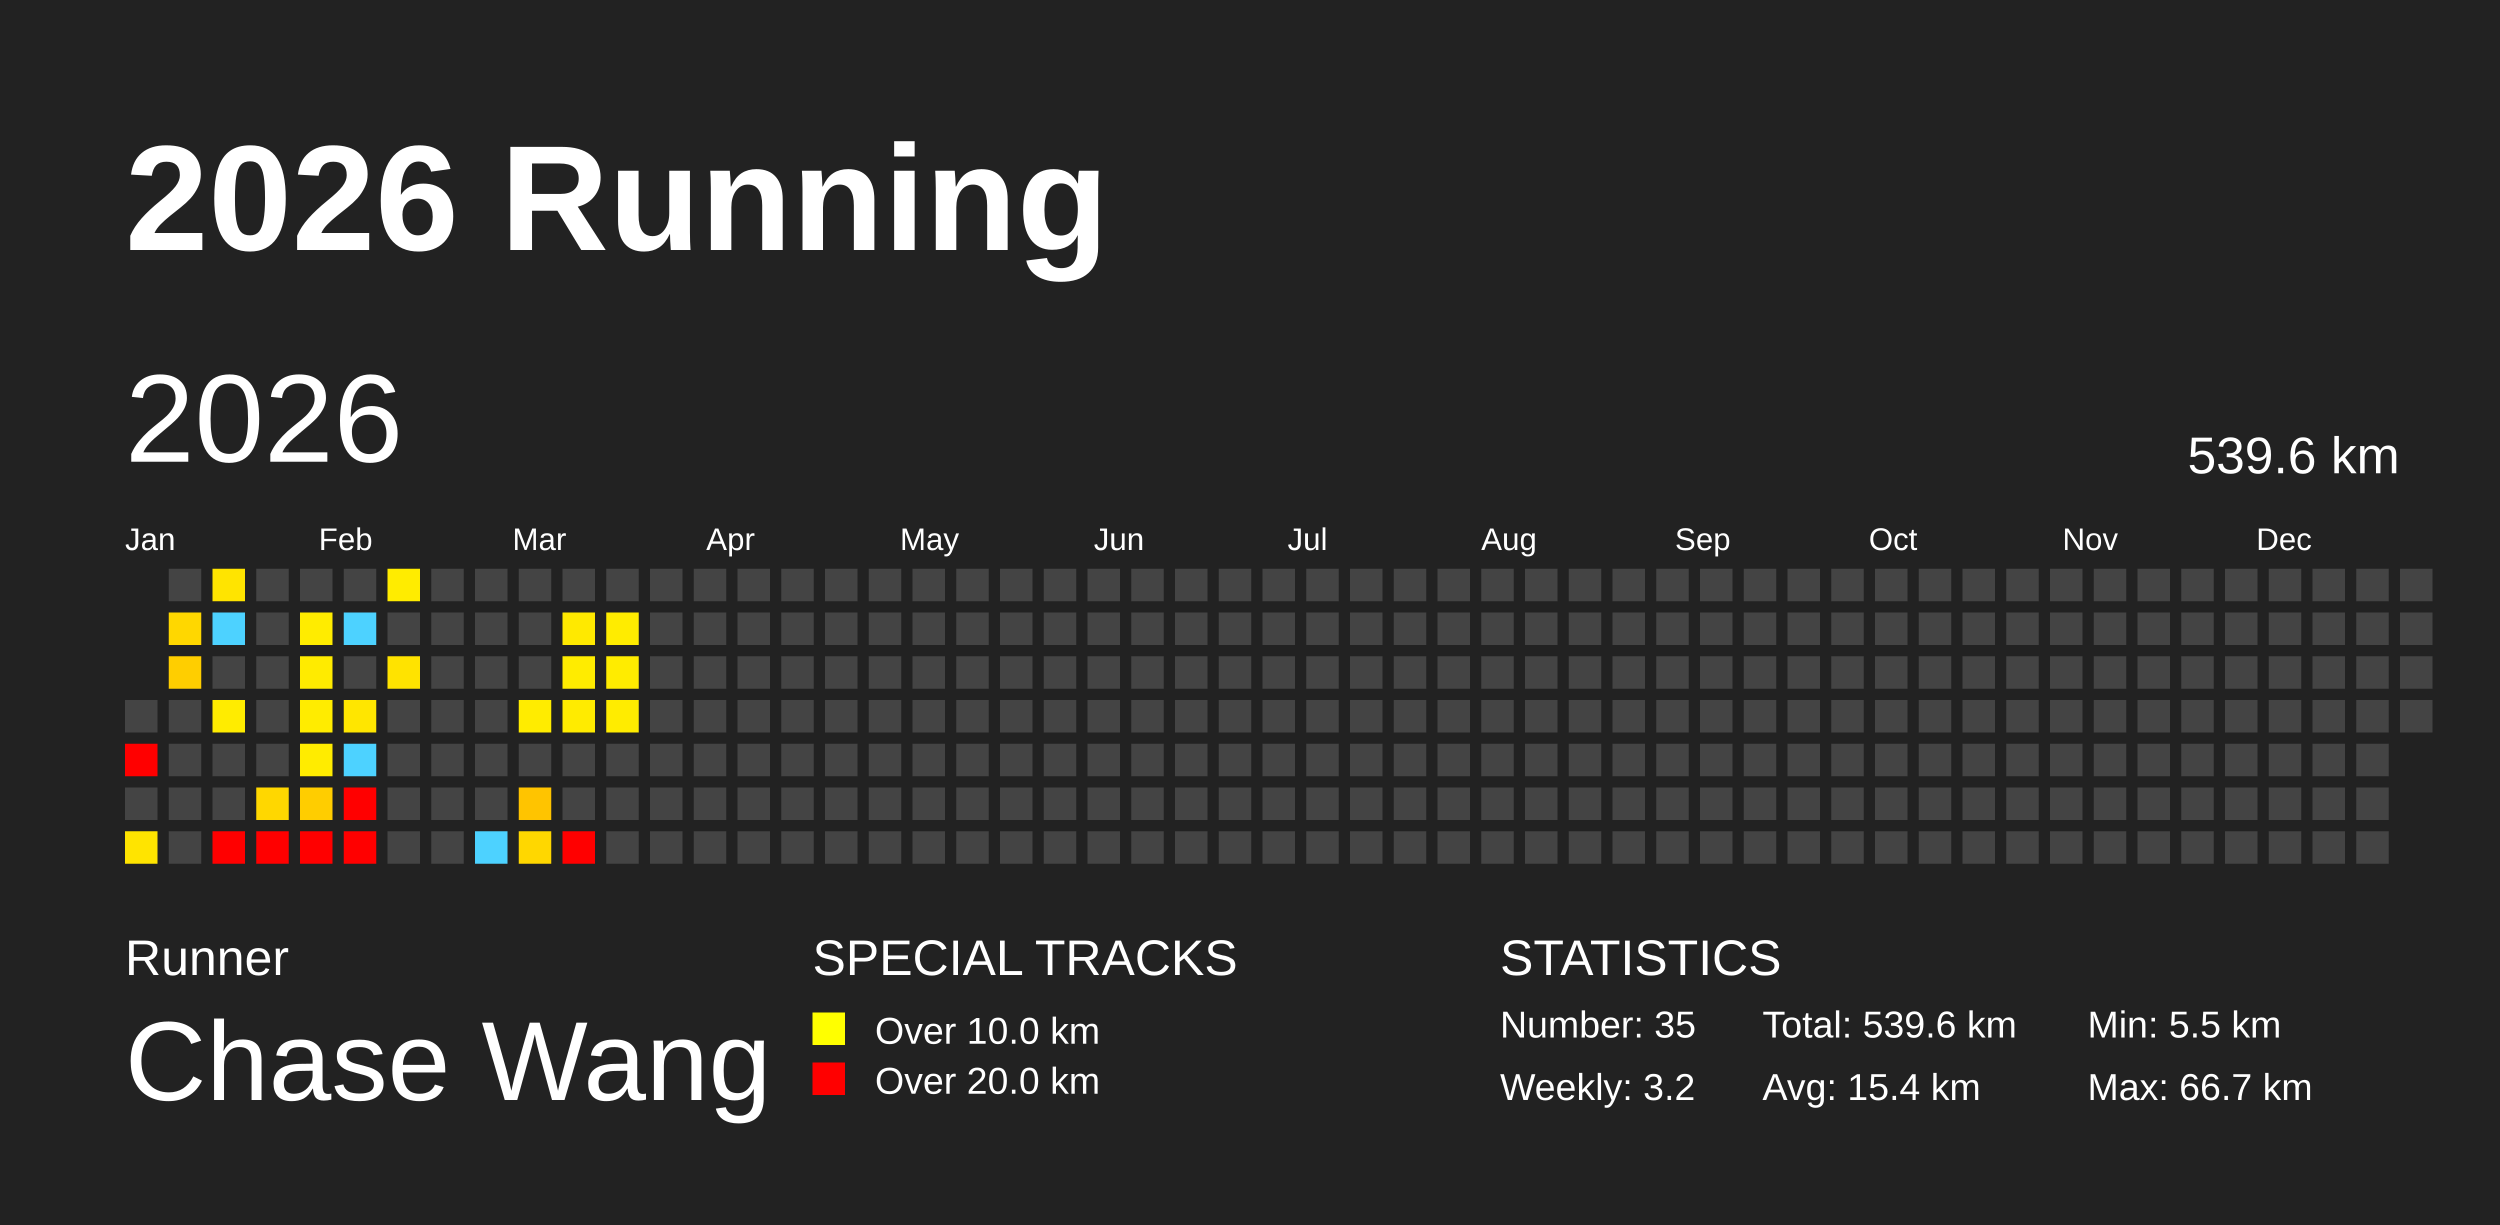
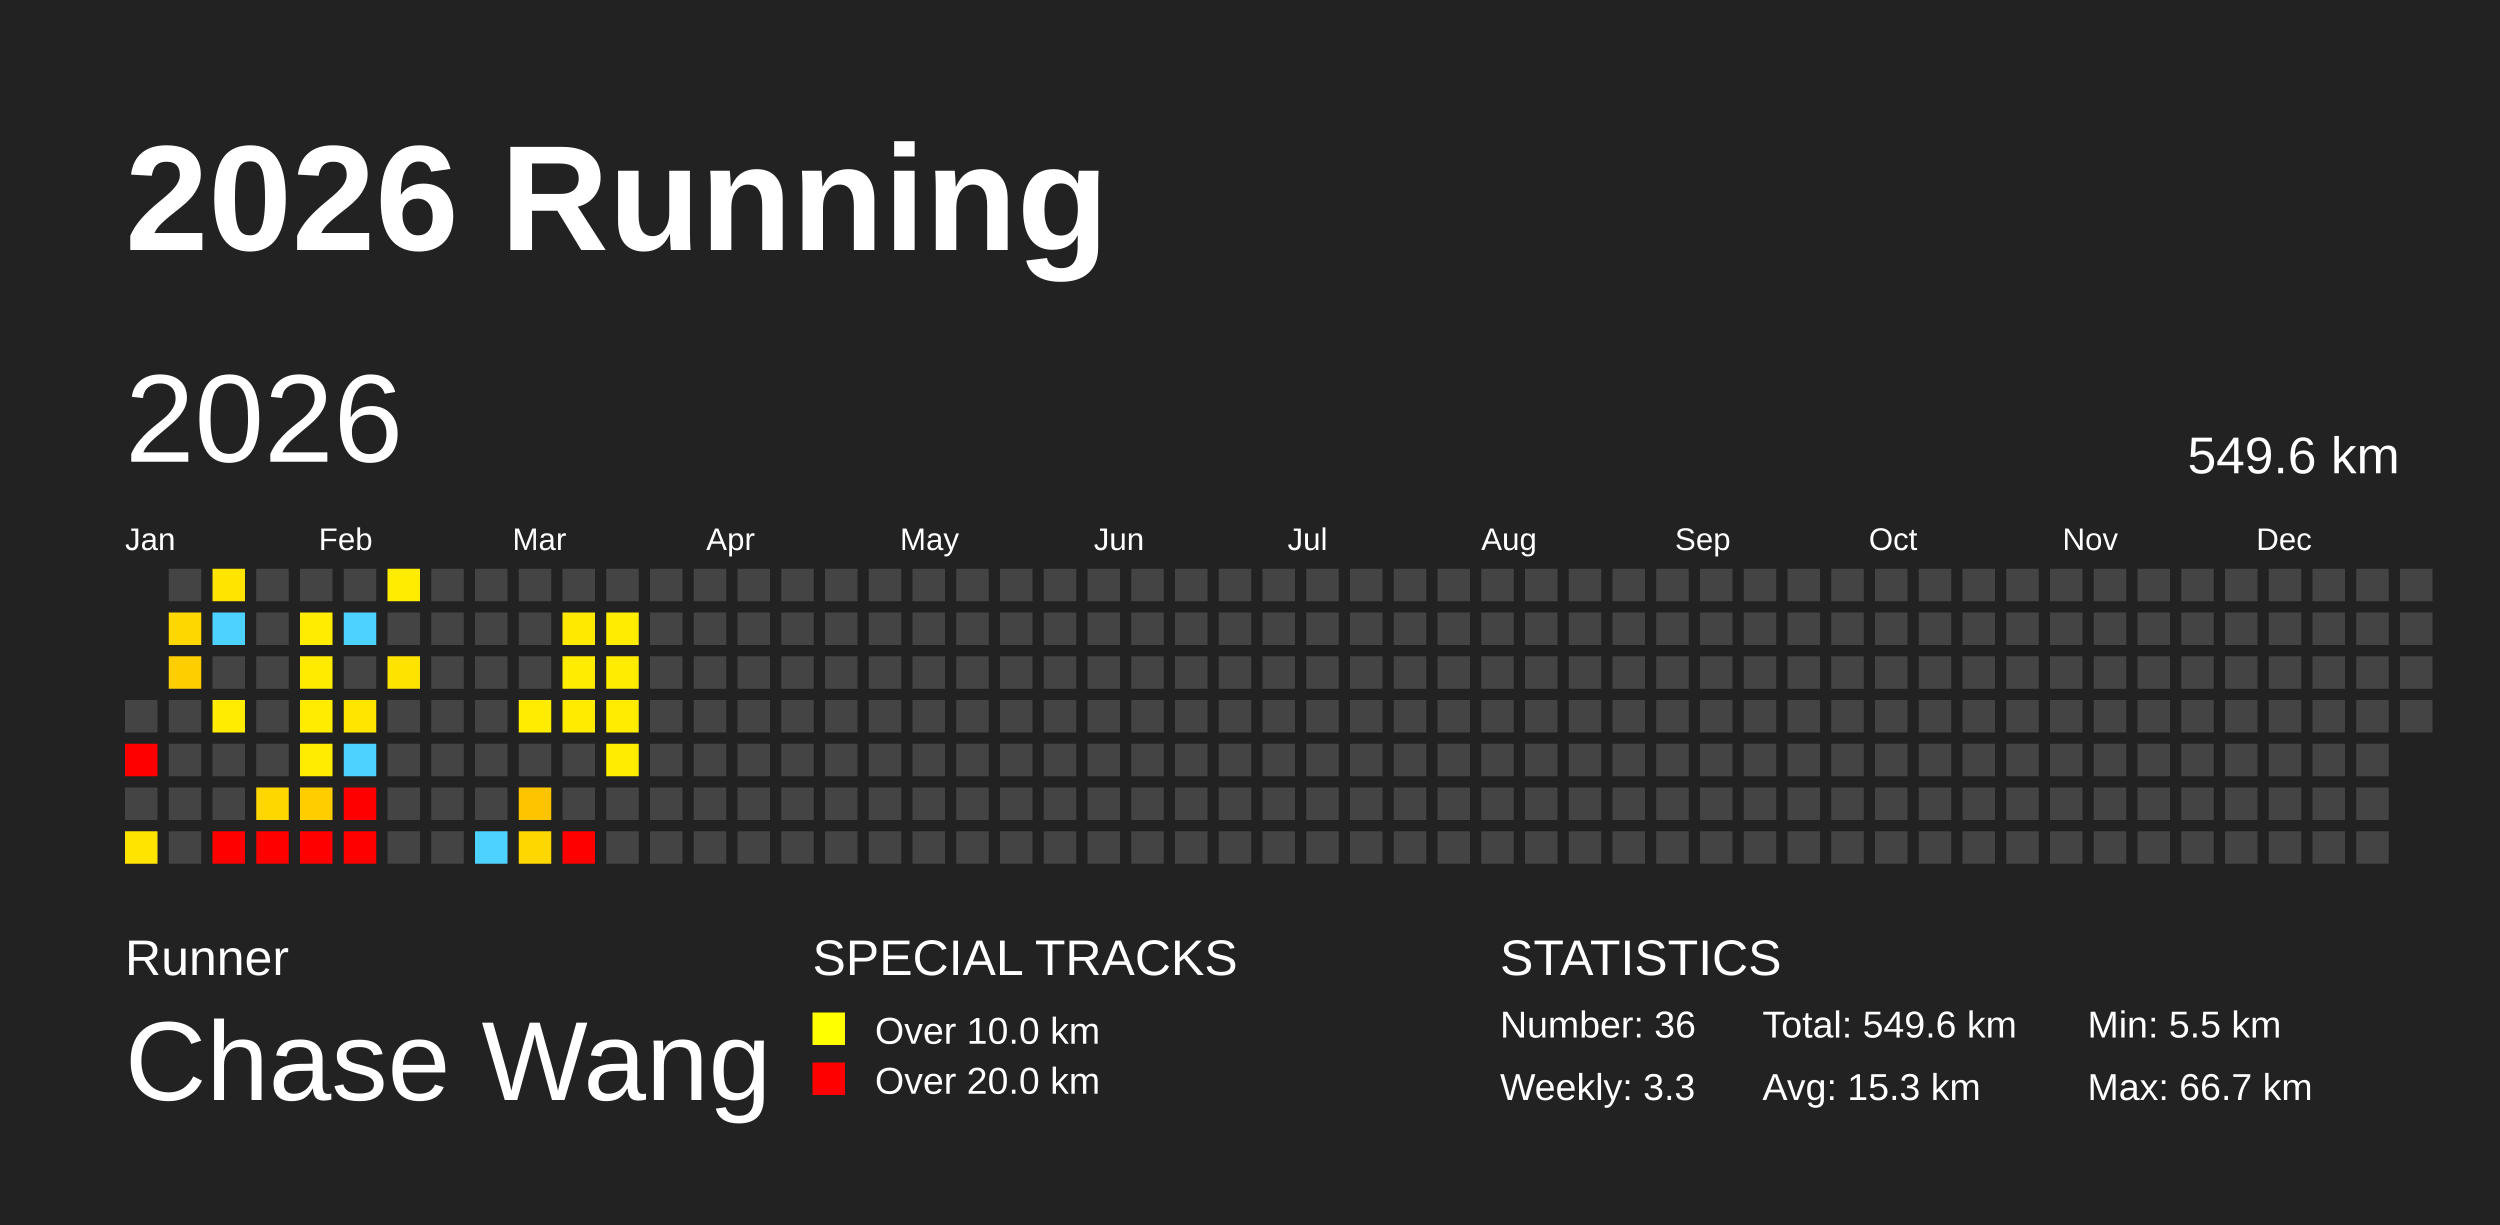
<svg xmlns="http://www.w3.org/2000/svg" baseProfile="full" height="98mm" version="1.1" viewBox="0,0,200,98" width="200mm">
  <defs />
  <rect fill="#222222" height="98" width="200" x="0" y="0" />
  <text fill="#FFFFFF" style="font-size:12px; font-family:Arial; font-weight:bold;" x="10" y="20">2026 Running</text>
  <text fill="#FFFFFF" style="font-size:4px; font-family:Arial" x="10" y="78">Runner</text>
  <text fill="#FFFFFF" style="font-size:9px; font-family:Arial" x="10" y="88">Chase Wang</text>
  <text fill="#FFFFFF" style="font-size:4px; font-family:Arial" x="65" y="78">SPECIAL TRACKS</text>
  <rect fill="yellow" height="2.6" width="2.6" x="65" y="81" />
  <text fill="#FFFFFF" style="font-size:3px; font-family:Arial" x="70" y="83.5">Over 10.0 km</text>
  <rect fill="red" height="2.6" width="2.6" x="65" y="85" />
  <text fill="#FFFFFF" style="font-size:3px; font-family:Arial" x="70" y="87.5">Over 20.0 km</text>
  <text fill="#FFFFFF" style="font-size:4px; font-family:Arial" x="120" y="78">STATISTICS</text>
-   <text fill="#FFFFFF" style="font-size:3px; font-family:Arial" x="120" y="83">Number: 35</text>
-   <text fill="#FFFFFF" style="font-size:3px; font-family:Arial" x="120" y="88">Weekly: 3.2</text>
-   <text fill="#FFFFFF" style="font-size:3px; font-family:Arial" x="141" y="83">Total: 539.6 km</text>
-   <text fill="#FFFFFF" style="font-size:3px; font-family:Arial" x="141" y="88">Avg: 15.4 km</text>
+   <text fill="#FFFFFF" style="font-size:3px; font-family:Arial" x="120" y="83">Number: 36</text>
+   <text fill="#FFFFFF" style="font-size:3px; font-family:Arial" x="120" y="88">Weekly: 3.3</text>
+   <text fill="#FFFFFF" style="font-size:3px; font-family:Arial" x="141" y="83">Total: 549.6 km</text>
+   <text fill="#FFFFFF" style="font-size:3px; font-family:Arial" x="141" y="88">Avg: 15.3 km</text>
  <text fill="#FFFFFF" style="font-size:3px; font-family:Arial" x="167" y="83">Min: 5.5 km</text>
  <text fill="#FFFFFF" style="font-size:3px; font-family:Arial" x="167" y="88">Max: 66.7 km</text>
  <text dominant-baseline="hanging" fill="#FFFFFF" style="font-size:10.0px; font-family:Arial;" x="10" y="30">2026</text>
-   <text dominant-baseline="hanging" fill="#FFFFFF" style="font-size:4.125px; font-family:Arial;" x="175" y="35">539.6 km</text>
+   <text dominant-baseline="hanging" fill="#FFFFFF" style="font-size:4.125px; font-family:Arial;" x="175" y="35">549.6 km</text>
  <text fill="#FFFFFF" style="font-size:2.5px; font-family:Arial" x="10.0" y="44">Jan</text>
  <text fill="#FFFFFF" style="font-size:2.5px; font-family:Arial" x="25.5" y="44">Feb</text>
  <text fill="#FFFFFF" style="font-size:2.5px; font-family:Arial" x="41.0" y="44">Mar</text>
  <text fill="#FFFFFF" style="font-size:2.5px; font-family:Arial" x="56.5" y="44">Apr</text>
  <text fill="#FFFFFF" style="font-size:2.5px; font-family:Arial" x="72.0" y="44">May</text>
  <text fill="#FFFFFF" style="font-size:2.5px; font-family:Arial" x="87.5" y="44">Jun</text>
  <text fill="#FFFFFF" style="font-size:2.5px; font-family:Arial" x="103.0" y="44">Jul</text>
  <text fill="#FFFFFF" style="font-size:2.5px; font-family:Arial" x="118.5" y="44">Aug</text>
  <text fill="#FFFFFF" style="font-size:2.5px; font-family:Arial" x="134.0" y="44">Sep</text>
  <text fill="#FFFFFF" style="font-size:2.5px; font-family:Arial" x="149.5" y="44">Oct</text>
  <text fill="#FFFFFF" style="font-size:2.5px; font-family:Arial" x="165.0" y="44">Nov</text>
  <text fill="#FFFFFF" style="font-size:2.5px; font-family:Arial" x="180.5" y="44">Dec</text>
  <rect fill="#444444" height="2.6" width="2.6" x="10.0" y="56.0" />
  <rect fill="red" height="2.6" width="2.6" x="10.0" y="59.5" />
  <rect fill="#444444" height="2.6" width="2.6" x="10.0" y="63.0" />
  <rect fill="#ffe400" height="2.6" width="2.6" x="10.0" y="66.5" />
  <rect fill="#444444" height="2.6" width="2.6" x="13.5" y="45.5" />
  <rect fill="#ffd700" height="2.6" width="2.6" x="13.5" y="49.0" />
  <rect fill="#ffce00" height="2.6" width="2.6" x="13.5" y="52.5" />
  <rect fill="#444444" height="2.6" width="2.6" x="13.5" y="56.0" />
  <rect fill="#444444" height="2.6" width="2.6" x="13.5" y="59.5" />
  <rect fill="#444444" height="2.6" width="2.6" x="13.5" y="63.0" />
  <rect fill="#444444" height="2.6" width="2.6" x="13.5" y="66.5" />
  <rect fill="#ffe400" height="2.6" width="2.6" x="17.0" y="45.5" />
  <rect fill="#4dd2ff" height="2.6" width="2.6" x="17.0" y="49.0" />
  <rect fill="#444444" height="2.6" width="2.6" x="17.0" y="52.5" />
  <rect fill="#ffec00" height="2.6" width="2.6" x="17.0" y="56.0" />
  <rect fill="#444444" height="2.6" width="2.6" x="17.0" y="59.5" />
  <rect fill="#444444" height="2.6" width="2.6" x="17.0" y="63.0" />
  <rect fill="red" height="2.6" width="2.6" x="17.0" y="66.5" />
  <rect fill="#444444" height="2.6" width="2.6" x="20.5" y="45.5" />
  <rect fill="#444444" height="2.6" width="2.6" x="20.5" y="49.0" />
  <rect fill="#444444" height="2.6" width="2.6" x="20.5" y="52.5" />
  <rect fill="#444444" height="2.6" width="2.6" x="20.5" y="56.0" />
  <rect fill="#444444" height="2.6" width="2.6" x="20.5" y="59.5" />
  <rect fill="#ffd700" height="2.6" width="2.6" x="20.5" y="63.0" />
  <rect fill="red" height="2.6" width="2.6" x="20.5" y="66.5" />
  <rect fill="#444444" height="2.6" width="2.6" x="24.0" y="45.5" />
  <rect fill="#ffec00" height="2.6" width="2.6" x="24.0" y="49.0" />
  <rect fill="#ffeb00" height="2.6" width="2.6" x="24.0" y="52.5" />
  <rect fill="#ffec00" height="2.6" width="2.6" x="24.0" y="56.0" />
  <rect fill="#ffec00" height="2.6" width="2.6" x="24.0" y="59.5" />
  <rect fill="#ffcd00" height="2.6" width="2.6" x="24.0" y="63.0" />
  <rect fill="red" height="2.6" width="2.6" x="24.0" y="66.5" />
  <rect fill="#444444" height="2.6" width="2.6" x="27.5" y="45.5" />
  <rect fill="#4dd2ff" height="2.6" width="2.6" x="27.5" y="49.0" />
  <rect fill="#444444" height="2.6" width="2.6" x="27.5" y="52.5" />
  <rect fill="#ffe600" height="2.6" width="2.6" x="27.5" y="56.0" />
  <rect fill="#4dd2ff" height="2.6" width="2.6" x="27.5" y="59.5" />
  <rect fill="red" height="2.6" width="2.6" x="27.5" y="63.0" />
  <rect fill="red" height="2.6" width="2.6" x="27.5" y="66.5" />
  <rect fill="#ffec00" height="2.6" width="2.6" x="31.0" y="45.5" />
  <rect fill="#444444" height="2.6" width="2.6" x="31.0" y="49.0" />
  <rect fill="#ffe300" height="2.6" width="2.6" x="31.0" y="52.5" />
  <rect fill="#444444" height="2.6" width="2.6" x="31.0" y="56.0" />
  <rect fill="#444444" height="2.6" width="2.6" x="31.0" y="59.5" />
  <rect fill="#444444" height="2.6" width="2.6" x="31.0" y="63.0" />
  <rect fill="#444444" height="2.6" width="2.6" x="31.0" y="66.5" />
  <rect fill="#444444" height="2.6" width="2.6" x="34.5" y="45.5" />
  <rect fill="#444444" height="2.6" width="2.6" x="34.5" y="49.0" />
  <rect fill="#444444" height="2.6" width="2.6" x="34.5" y="52.5" />
  <rect fill="#444444" height="2.6" width="2.6" x="34.5" y="56.0" />
  <rect fill="#444444" height="2.6" width="2.6" x="34.5" y="59.5" />
  <rect fill="#444444" height="2.6" width="2.6" x="34.5" y="63.0" />
  <rect fill="#444444" height="2.6" width="2.6" x="34.5" y="66.5" />
  <rect fill="#444444" height="2.6" width="2.6" x="38.0" y="45.5" />
  <rect fill="#444444" height="2.6" width="2.6" x="38.0" y="49.0" />
  <rect fill="#444444" height="2.6" width="2.6" x="38.0" y="52.5" />
  <rect fill="#444444" height="2.6" width="2.6" x="38.0" y="56.0" />
  <rect fill="#444444" height="2.6" width="2.6" x="38.0" y="59.5" />
  <rect fill="#444444" height="2.6" width="2.6" x="38.0" y="63.0" />
  <rect fill="#4dd2ff" height="2.6" width="2.6" x="38.0" y="66.5" />
  <rect fill="#444444" height="2.6" width="2.6" x="41.5" y="45.5" />
  <rect fill="#444444" height="2.6" width="2.6" x="41.5" y="49.0" />
  <rect fill="#444444" height="2.6" width="2.6" x="41.5" y="52.5" />
  <rect fill="#ffec00" height="2.6" width="2.6" x="41.5" y="56.0" />
  <rect fill="#444444" height="2.6" width="2.6" x="41.5" y="59.5" />
  <rect fill="#ffc400" height="2.6" width="2.6" x="41.5" y="63.0" />
  <rect fill="#ffd700" height="2.6" width="2.6" x="41.5" y="66.5" />
  <rect fill="#444444" height="2.6" width="2.6" x="45.0" y="45.5" />
  <rect fill="#ffe900" height="2.6" width="2.6" x="45.0" y="49.0" />
  <rect fill="#ffec00" height="2.6" width="2.6" x="45.0" y="52.5" />
  <rect fill="#ffeb00" height="2.6" width="2.6" x="45.0" y="56.0" />
  <rect fill="#444444" height="2.6" width="2.6" x="45.0" y="59.5" />
  <rect fill="#444444" height="2.6" width="2.6" x="45.0" y="63.0" />
  <rect fill="red" height="2.6" width="2.6" x="45.0" y="66.5" />
  <rect fill="#444444" height="2.6" width="2.6" x="48.5" y="45.5" />
  <rect fill="#ffec00" height="2.6" width="2.6" x="48.5" y="49.0" />
  <rect fill="#ffec00" height="2.6" width="2.6" x="48.5" y="52.5" />
  <rect fill="#ffec00" height="2.6" width="2.6" x="48.5" y="56.0" />
-   <rect fill="#444444" height="2.6" width="2.6" x="48.5" y="59.5" />
+   <rect fill="#ffec00" height="2.6" width="2.6" x="48.5" y="59.5" />
  <rect fill="#444444" height="2.6" width="2.6" x="48.5" y="63.0" />
  <rect fill="#444444" height="2.6" width="2.6" x="48.5" y="66.5" />
  <rect fill="#444444" height="2.6" width="2.6" x="52.0" y="45.5" />
  <rect fill="#444444" height="2.6" width="2.6" x="52.0" y="49.0" />
  <rect fill="#444444" height="2.6" width="2.6" x="52.0" y="52.5" />
  <rect fill="#444444" height="2.6" width="2.6" x="52.0" y="56.0" />
  <rect fill="#444444" height="2.6" width="2.6" x="52.0" y="59.5" />
  <rect fill="#444444" height="2.6" width="2.6" x="52.0" y="63.0" />
  <rect fill="#444444" height="2.6" width="2.6" x="52.0" y="66.5" />
  <rect fill="#444444" height="2.6" width="2.6" x="55.5" y="45.5" />
  <rect fill="#444444" height="2.6" width="2.6" x="55.5" y="49.0" />
  <rect fill="#444444" height="2.6" width="2.6" x="55.5" y="52.5" />
  <rect fill="#444444" height="2.6" width="2.6" x="55.5" y="56.0" />
  <rect fill="#444444" height="2.6" width="2.6" x="55.5" y="59.5" />
  <rect fill="#444444" height="2.6" width="2.6" x="55.5" y="63.0" />
  <rect fill="#444444" height="2.6" width="2.6" x="55.5" y="66.5" />
  <rect fill="#444444" height="2.6" width="2.6" x="59.0" y="45.5" />
  <rect fill="#444444" height="2.6" width="2.6" x="59.0" y="49.0" />
  <rect fill="#444444" height="2.6" width="2.6" x="59.0" y="52.5" />
  <rect fill="#444444" height="2.6" width="2.6" x="59.0" y="56.0" />
  <rect fill="#444444" height="2.6" width="2.6" x="59.0" y="59.5" />
  <rect fill="#444444" height="2.6" width="2.6" x="59.0" y="63.0" />
  <rect fill="#444444" height="2.6" width="2.6" x="59.0" y="66.5" />
  <rect fill="#444444" height="2.6" width="2.6" x="62.5" y="45.5" />
  <rect fill="#444444" height="2.6" width="2.6" x="62.5" y="49.0" />
  <rect fill="#444444" height="2.6" width="2.6" x="62.5" y="52.5" />
  <rect fill="#444444" height="2.6" width="2.6" x="62.5" y="56.0" />
  <rect fill="#444444" height="2.6" width="2.6" x="62.5" y="59.5" />
  <rect fill="#444444" height="2.6" width="2.6" x="62.5" y="63.0" />
  <rect fill="#444444" height="2.6" width="2.6" x="62.5" y="66.5" />
  <rect fill="#444444" height="2.6" width="2.6" x="66.0" y="45.5" />
  <rect fill="#444444" height="2.6" width="2.6" x="66.0" y="49.0" />
  <rect fill="#444444" height="2.6" width="2.6" x="66.0" y="52.5" />
  <rect fill="#444444" height="2.6" width="2.6" x="66.0" y="56.0" />
  <rect fill="#444444" height="2.6" width="2.6" x="66.0" y="59.5" />
  <rect fill="#444444" height="2.6" width="2.6" x="66.0" y="63.0" />
  <rect fill="#444444" height="2.6" width="2.6" x="66.0" y="66.5" />
  <rect fill="#444444" height="2.6" width="2.6" x="69.5" y="45.5" />
  <rect fill="#444444" height="2.6" width="2.6" x="69.5" y="49.0" />
  <rect fill="#444444" height="2.6" width="2.6" x="69.5" y="52.5" />
  <rect fill="#444444" height="2.6" width="2.6" x="69.5" y="56.0" />
  <rect fill="#444444" height="2.6" width="2.6" x="69.5" y="59.5" />
  <rect fill="#444444" height="2.6" width="2.6" x="69.5" y="63.0" />
  <rect fill="#444444" height="2.6" width="2.6" x="69.5" y="66.5" />
  <rect fill="#444444" height="2.6" width="2.6" x="73.0" y="45.5" />
  <rect fill="#444444" height="2.6" width="2.6" x="73.0" y="49.0" />
  <rect fill="#444444" height="2.6" width="2.6" x="73.0" y="52.5" />
  <rect fill="#444444" height="2.6" width="2.6" x="73.0" y="56.0" />
  <rect fill="#444444" height="2.6" width="2.6" x="73.0" y="59.5" />
  <rect fill="#444444" height="2.6" width="2.6" x="73.0" y="63.0" />
  <rect fill="#444444" height="2.6" width="2.6" x="73.0" y="66.5" />
  <rect fill="#444444" height="2.6" width="2.6" x="76.5" y="45.5" />
  <rect fill="#444444" height="2.6" width="2.6" x="76.5" y="49.0" />
  <rect fill="#444444" height="2.6" width="2.6" x="76.5" y="52.5" />
  <rect fill="#444444" height="2.6" width="2.6" x="76.5" y="56.0" />
  <rect fill="#444444" height="2.6" width="2.6" x="76.5" y="59.5" />
  <rect fill="#444444" height="2.6" width="2.6" x="76.5" y="63.0" />
  <rect fill="#444444" height="2.6" width="2.6" x="76.5" y="66.5" />
  <rect fill="#444444" height="2.6" width="2.6" x="80.0" y="45.5" />
  <rect fill="#444444" height="2.6" width="2.6" x="80.0" y="49.0" />
  <rect fill="#444444" height="2.6" width="2.6" x="80.0" y="52.5" />
  <rect fill="#444444" height="2.6" width="2.6" x="80.0" y="56.0" />
  <rect fill="#444444" height="2.6" width="2.6" x="80.0" y="59.5" />
  <rect fill="#444444" height="2.6" width="2.6" x="80.0" y="63.0" />
  <rect fill="#444444" height="2.6" width="2.6" x="80.0" y="66.5" />
  <rect fill="#444444" height="2.6" width="2.6" x="83.5" y="45.5" />
  <rect fill="#444444" height="2.6" width="2.6" x="83.5" y="49.0" />
  <rect fill="#444444" height="2.6" width="2.6" x="83.5" y="52.5" />
  <rect fill="#444444" height="2.6" width="2.6" x="83.5" y="56.0" />
  <rect fill="#444444" height="2.6" width="2.6" x="83.5" y="59.5" />
  <rect fill="#444444" height="2.6" width="2.6" x="83.5" y="63.0" />
  <rect fill="#444444" height="2.6" width="2.6" x="83.5" y="66.5" />
  <rect fill="#444444" height="2.6" width="2.6" x="87.0" y="45.5" />
  <rect fill="#444444" height="2.6" width="2.6" x="87.0" y="49.0" />
  <rect fill="#444444" height="2.6" width="2.6" x="87.0" y="52.5" />
  <rect fill="#444444" height="2.6" width="2.6" x="87.0" y="56.0" />
  <rect fill="#444444" height="2.6" width="2.6" x="87.0" y="59.5" />
  <rect fill="#444444" height="2.6" width="2.6" x="87.0" y="63.0" />
  <rect fill="#444444" height="2.6" width="2.6" x="87.0" y="66.5" />
  <rect fill="#444444" height="2.6" width="2.6" x="90.5" y="45.5" />
  <rect fill="#444444" height="2.6" width="2.6" x="90.5" y="49.0" />
  <rect fill="#444444" height="2.6" width="2.6" x="90.5" y="52.5" />
  <rect fill="#444444" height="2.6" width="2.6" x="90.5" y="56.0" />
  <rect fill="#444444" height="2.6" width="2.6" x="90.5" y="59.5" />
  <rect fill="#444444" height="2.6" width="2.6" x="90.5" y="63.0" />
  <rect fill="#444444" height="2.6" width="2.6" x="90.5" y="66.5" />
  <rect fill="#444444" height="2.6" width="2.6" x="94.0" y="45.5" />
  <rect fill="#444444" height="2.6" width="2.6" x="94.0" y="49.0" />
  <rect fill="#444444" height="2.6" width="2.6" x="94.0" y="52.5" />
  <rect fill="#444444" height="2.6" width="2.6" x="94.0" y="56.0" />
  <rect fill="#444444" height="2.6" width="2.6" x="94.0" y="59.5" />
  <rect fill="#444444" height="2.6" width="2.6" x="94.0" y="63.0" />
  <rect fill="#444444" height="2.6" width="2.6" x="94.0" y="66.5" />
  <rect fill="#444444" height="2.6" width="2.6" x="97.5" y="45.5" />
  <rect fill="#444444" height="2.6" width="2.6" x="97.5" y="49.0" />
  <rect fill="#444444" height="2.6" width="2.6" x="97.5" y="52.5" />
  <rect fill="#444444" height="2.6" width="2.6" x="97.5" y="56.0" />
  <rect fill="#444444" height="2.6" width="2.6" x="97.5" y="59.5" />
  <rect fill="#444444" height="2.6" width="2.6" x="97.5" y="63.0" />
  <rect fill="#444444" height="2.6" width="2.6" x="97.5" y="66.5" />
  <rect fill="#444444" height="2.6" width="2.6" x="101.0" y="45.5" />
  <rect fill="#444444" height="2.6" width="2.6" x="101.0" y="49.0" />
  <rect fill="#444444" height="2.6" width="2.6" x="101.0" y="52.5" />
  <rect fill="#444444" height="2.6" width="2.6" x="101.0" y="56.0" />
  <rect fill="#444444" height="2.6" width="2.6" x="101.0" y="59.5" />
  <rect fill="#444444" height="2.6" width="2.6" x="101.0" y="63.0" />
  <rect fill="#444444" height="2.6" width="2.6" x="101.0" y="66.5" />
  <rect fill="#444444" height="2.6" width="2.6" x="104.5" y="45.5" />
  <rect fill="#444444" height="2.6" width="2.6" x="104.5" y="49.0" />
  <rect fill="#444444" height="2.6" width="2.6" x="104.5" y="52.5" />
  <rect fill="#444444" height="2.6" width="2.6" x="104.5" y="56.0" />
  <rect fill="#444444" height="2.6" width="2.6" x="104.5" y="59.5" />
  <rect fill="#444444" height="2.6" width="2.6" x="104.5" y="63.0" />
  <rect fill="#444444" height="2.6" width="2.6" x="104.5" y="66.5" />
  <rect fill="#444444" height="2.6" width="2.6" x="108.0" y="45.5" />
  <rect fill="#444444" height="2.6" width="2.6" x="108.0" y="49.0" />
  <rect fill="#444444" height="2.6" width="2.6" x="108.0" y="52.5" />
  <rect fill="#444444" height="2.6" width="2.6" x="108.0" y="56.0" />
  <rect fill="#444444" height="2.6" width="2.6" x="108.0" y="59.5" />
  <rect fill="#444444" height="2.6" width="2.6" x="108.0" y="63.0" />
  <rect fill="#444444" height="2.6" width="2.6" x="108.0" y="66.5" />
  <rect fill="#444444" height="2.6" width="2.6" x="111.5" y="45.5" />
  <rect fill="#444444" height="2.6" width="2.6" x="111.5" y="49.0" />
  <rect fill="#444444" height="2.6" width="2.6" x="111.5" y="52.5" />
  <rect fill="#444444" height="2.6" width="2.6" x="111.5" y="56.0" />
  <rect fill="#444444" height="2.6" width="2.6" x="111.5" y="59.5" />
  <rect fill="#444444" height="2.6" width="2.6" x="111.5" y="63.0" />
  <rect fill="#444444" height="2.6" width="2.6" x="111.5" y="66.5" />
  <rect fill="#444444" height="2.6" width="2.6" x="115.0" y="45.5" />
  <rect fill="#444444" height="2.6" width="2.6" x="115.0" y="49.0" />
  <rect fill="#444444" height="2.6" width="2.6" x="115.0" y="52.5" />
  <rect fill="#444444" height="2.6" width="2.6" x="115.0" y="56.0" />
  <rect fill="#444444" height="2.6" width="2.6" x="115.0" y="59.5" />
  <rect fill="#444444" height="2.6" width="2.6" x="115.0" y="63.0" />
  <rect fill="#444444" height="2.6" width="2.6" x="115.0" y="66.5" />
  <rect fill="#444444" height="2.6" width="2.6" x="118.5" y="45.5" />
  <rect fill="#444444" height="2.6" width="2.6" x="118.5" y="49.0" />
  <rect fill="#444444" height="2.6" width="2.6" x="118.5" y="52.5" />
  <rect fill="#444444" height="2.6" width="2.6" x="118.5" y="56.0" />
  <rect fill="#444444" height="2.6" width="2.6" x="118.5" y="59.5" />
  <rect fill="#444444" height="2.6" width="2.6" x="118.5" y="63.0" />
  <rect fill="#444444" height="2.6" width="2.6" x="118.5" y="66.5" />
  <rect fill="#444444" height="2.6" width="2.6" x="122.0" y="45.5" />
  <rect fill="#444444" height="2.6" width="2.6" x="122.0" y="49.0" />
  <rect fill="#444444" height="2.6" width="2.6" x="122.0" y="52.5" />
  <rect fill="#444444" height="2.6" width="2.6" x="122.0" y="56.0" />
  <rect fill="#444444" height="2.6" width="2.6" x="122.0" y="59.5" />
  <rect fill="#444444" height="2.6" width="2.6" x="122.0" y="63.0" />
  <rect fill="#444444" height="2.6" width="2.6" x="122.0" y="66.5" />
  <rect fill="#444444" height="2.6" width="2.6" x="125.5" y="45.5" />
  <rect fill="#444444" height="2.6" width="2.6" x="125.5" y="49.0" />
  <rect fill="#444444" height="2.6" width="2.6" x="125.5" y="52.5" />
  <rect fill="#444444" height="2.6" width="2.6" x="125.5" y="56.0" />
  <rect fill="#444444" height="2.6" width="2.6" x="125.5" y="59.5" />
  <rect fill="#444444" height="2.6" width="2.6" x="125.5" y="63.0" />
  <rect fill="#444444" height="2.6" width="2.6" x="125.5" y="66.5" />
  <rect fill="#444444" height="2.6" width="2.6" x="129.0" y="45.5" />
  <rect fill="#444444" height="2.6" width="2.6" x="129.0" y="49.0" />
  <rect fill="#444444" height="2.6" width="2.6" x="129.0" y="52.5" />
  <rect fill="#444444" height="2.6" width="2.6" x="129.0" y="56.0" />
  <rect fill="#444444" height="2.6" width="2.6" x="129.0" y="59.5" />
  <rect fill="#444444" height="2.6" width="2.6" x="129.0" y="63.0" />
  <rect fill="#444444" height="2.6" width="2.6" x="129.0" y="66.5" />
  <rect fill="#444444" height="2.6" width="2.6" x="132.5" y="45.5" />
  <rect fill="#444444" height="2.6" width="2.6" x="132.5" y="49.0" />
  <rect fill="#444444" height="2.6" width="2.6" x="132.5" y="52.5" />
  <rect fill="#444444" height="2.6" width="2.6" x="132.5" y="56.0" />
  <rect fill="#444444" height="2.6" width="2.6" x="132.5" y="59.5" />
  <rect fill="#444444" height="2.6" width="2.6" x="132.5" y="63.0" />
  <rect fill="#444444" height="2.6" width="2.6" x="132.5" y="66.5" />
  <rect fill="#444444" height="2.6" width="2.6" x="136.0" y="45.5" />
  <rect fill="#444444" height="2.6" width="2.6" x="136.0" y="49.0" />
  <rect fill="#444444" height="2.6" width="2.6" x="136.0" y="52.5" />
  <rect fill="#444444" height="2.6" width="2.6" x="136.0" y="56.0" />
  <rect fill="#444444" height="2.6" width="2.6" x="136.0" y="59.5" />
  <rect fill="#444444" height="2.6" width="2.6" x="136.0" y="63.0" />
  <rect fill="#444444" height="2.6" width="2.6" x="136.0" y="66.5" />
  <rect fill="#444444" height="2.6" width="2.6" x="139.5" y="45.5" />
  <rect fill="#444444" height="2.6" width="2.6" x="139.5" y="49.0" />
  <rect fill="#444444" height="2.6" width="2.6" x="139.5" y="52.5" />
  <rect fill="#444444" height="2.6" width="2.6" x="139.5" y="56.0" />
  <rect fill="#444444" height="2.6" width="2.6" x="139.5" y="59.5" />
  <rect fill="#444444" height="2.6" width="2.6" x="139.5" y="63.0" />
  <rect fill="#444444" height="2.6" width="2.6" x="139.5" y="66.5" />
  <rect fill="#444444" height="2.6" width="2.6" x="143.0" y="45.5" />
  <rect fill="#444444" height="2.6" width="2.6" x="143.0" y="49.0" />
  <rect fill="#444444" height="2.6" width="2.6" x="143.0" y="52.5" />
  <rect fill="#444444" height="2.6" width="2.6" x="143.0" y="56.0" />
  <rect fill="#444444" height="2.6" width="2.6" x="143.0" y="59.5" />
  <rect fill="#444444" height="2.6" width="2.6" x="143.0" y="63.0" />
  <rect fill="#444444" height="2.6" width="2.6" x="143.0" y="66.5" />
  <rect fill="#444444" height="2.6" width="2.6" x="146.5" y="45.5" />
  <rect fill="#444444" height="2.6" width="2.6" x="146.5" y="49.0" />
  <rect fill="#444444" height="2.6" width="2.6" x="146.5" y="52.5" />
  <rect fill="#444444" height="2.6" width="2.6" x="146.5" y="56.0" />
  <rect fill="#444444" height="2.6" width="2.6" x="146.5" y="59.5" />
  <rect fill="#444444" height="2.6" width="2.6" x="146.5" y="63.0" />
  <rect fill="#444444" height="2.6" width="2.6" x="146.5" y="66.5" />
  <rect fill="#444444" height="2.6" width="2.6" x="150.0" y="45.5" />
  <rect fill="#444444" height="2.6" width="2.6" x="150.0" y="49.0" />
  <rect fill="#444444" height="2.6" width="2.6" x="150.0" y="52.5" />
  <rect fill="#444444" height="2.6" width="2.6" x="150.0" y="56.0" />
  <rect fill="#444444" height="2.6" width="2.6" x="150.0" y="59.5" />
  <rect fill="#444444" height="2.6" width="2.6" x="150.0" y="63.0" />
  <rect fill="#444444" height="2.6" width="2.6" x="150.0" y="66.5" />
  <rect fill="#444444" height="2.6" width="2.6" x="153.5" y="45.5" />
  <rect fill="#444444" height="2.6" width="2.6" x="153.5" y="49.0" />
  <rect fill="#444444" height="2.6" width="2.6" x="153.5" y="52.5" />
  <rect fill="#444444" height="2.6" width="2.6" x="153.5" y="56.0" />
  <rect fill="#444444" height="2.6" width="2.6" x="153.5" y="59.5" />
  <rect fill="#444444" height="2.6" width="2.6" x="153.5" y="63.0" />
  <rect fill="#444444" height="2.6" width="2.6" x="153.5" y="66.5" />
  <rect fill="#444444" height="2.6" width="2.6" x="157.0" y="45.5" />
  <rect fill="#444444" height="2.6" width="2.6" x="157.0" y="49.0" />
  <rect fill="#444444" height="2.6" width="2.6" x="157.0" y="52.5" />
  <rect fill="#444444" height="2.6" width="2.6" x="157.0" y="56.0" />
  <rect fill="#444444" height="2.6" width="2.6" x="157.0" y="59.5" />
  <rect fill="#444444" height="2.6" width="2.6" x="157.0" y="63.0" />
  <rect fill="#444444" height="2.6" width="2.6" x="157.0" y="66.5" />
  <rect fill="#444444" height="2.6" width="2.6" x="160.5" y="45.5" />
  <rect fill="#444444" height="2.6" width="2.6" x="160.5" y="49.0" />
  <rect fill="#444444" height="2.6" width="2.6" x="160.5" y="52.5" />
  <rect fill="#444444" height="2.6" width="2.6" x="160.5" y="56.0" />
  <rect fill="#444444" height="2.6" width="2.6" x="160.5" y="59.5" />
  <rect fill="#444444" height="2.6" width="2.6" x="160.5" y="63.0" />
  <rect fill="#444444" height="2.6" width="2.6" x="160.5" y="66.5" />
  <rect fill="#444444" height="2.6" width="2.6" x="164.0" y="45.5" />
  <rect fill="#444444" height="2.6" width="2.6" x="164.0" y="49.0" />
  <rect fill="#444444" height="2.6" width="2.6" x="164.0" y="52.5" />
  <rect fill="#444444" height="2.6" width="2.6" x="164.0" y="56.0" />
  <rect fill="#444444" height="2.6" width="2.6" x="164.0" y="59.5" />
  <rect fill="#444444" height="2.6" width="2.6" x="164.0" y="63.0" />
  <rect fill="#444444" height="2.6" width="2.6" x="164.0" y="66.5" />
  <rect fill="#444444" height="2.6" width="2.6" x="167.5" y="45.5" />
  <rect fill="#444444" height="2.6" width="2.6" x="167.5" y="49.0" />
  <rect fill="#444444" height="2.6" width="2.6" x="167.5" y="52.5" />
  <rect fill="#444444" height="2.6" width="2.6" x="167.5" y="56.0" />
  <rect fill="#444444" height="2.6" width="2.6" x="167.5" y="59.5" />
  <rect fill="#444444" height="2.6" width="2.6" x="167.5" y="63.0" />
  <rect fill="#444444" height="2.6" width="2.6" x="167.5" y="66.5" />
  <rect fill="#444444" height="2.6" width="2.6" x="171.0" y="45.5" />
  <rect fill="#444444" height="2.6" width="2.6" x="171.0" y="49.0" />
  <rect fill="#444444" height="2.6" width="2.6" x="171.0" y="52.5" />
  <rect fill="#444444" height="2.6" width="2.6" x="171.0" y="56.0" />
  <rect fill="#444444" height="2.6" width="2.6" x="171.0" y="59.5" />
  <rect fill="#444444" height="2.6" width="2.6" x="171.0" y="63.0" />
  <rect fill="#444444" height="2.6" width="2.6" x="171.0" y="66.5" />
  <rect fill="#444444" height="2.6" width="2.6" x="174.5" y="45.5" />
  <rect fill="#444444" height="2.6" width="2.6" x="174.5" y="49.0" />
  <rect fill="#444444" height="2.6" width="2.6" x="174.5" y="52.5" />
  <rect fill="#444444" height="2.6" width="2.6" x="174.5" y="56.0" />
  <rect fill="#444444" height="2.6" width="2.6" x="174.5" y="59.5" />
  <rect fill="#444444" height="2.6" width="2.6" x="174.5" y="63.0" />
  <rect fill="#444444" height="2.6" width="2.6" x="174.5" y="66.5" />
  <rect fill="#444444" height="2.6" width="2.6" x="178.0" y="45.5" />
  <rect fill="#444444" height="2.6" width="2.6" x="178.0" y="49.0" />
  <rect fill="#444444" height="2.6" width="2.6" x="178.0" y="52.5" />
  <rect fill="#444444" height="2.6" width="2.6" x="178.0" y="56.0" />
  <rect fill="#444444" height="2.6" width="2.6" x="178.0" y="59.5" />
  <rect fill="#444444" height="2.6" width="2.6" x="178.0" y="63.0" />
  <rect fill="#444444" height="2.6" width="2.6" x="178.0" y="66.5" />
  <rect fill="#444444" height="2.6" width="2.6" x="181.5" y="45.5" />
  <rect fill="#444444" height="2.6" width="2.6" x="181.5" y="49.0" />
  <rect fill="#444444" height="2.6" width="2.6" x="181.5" y="52.5" />
  <rect fill="#444444" height="2.6" width="2.6" x="181.5" y="56.0" />
  <rect fill="#444444" height="2.6" width="2.6" x="181.5" y="59.5" />
  <rect fill="#444444" height="2.6" width="2.6" x="181.5" y="63.0" />
  <rect fill="#444444" height="2.6" width="2.6" x="181.5" y="66.5" />
  <rect fill="#444444" height="2.6" width="2.6" x="185.0" y="45.5" />
  <rect fill="#444444" height="2.6" width="2.6" x="185.0" y="49.0" />
  <rect fill="#444444" height="2.6" width="2.6" x="185.0" y="52.5" />
  <rect fill="#444444" height="2.6" width="2.6" x="185.0" y="56.0" />
  <rect fill="#444444" height="2.6" width="2.6" x="185.0" y="59.5" />
  <rect fill="#444444" height="2.6" width="2.6" x="185.0" y="63.0" />
  <rect fill="#444444" height="2.6" width="2.6" x="185.0" y="66.5" />
  <rect fill="#444444" height="2.6" width="2.6" x="188.5" y="45.5" />
  <rect fill="#444444" height="2.6" width="2.6" x="188.5" y="49.0" />
  <rect fill="#444444" height="2.6" width="2.6" x="188.5" y="52.5" />
  <rect fill="#444444" height="2.6" width="2.6" x="188.5" y="56.0" />
  <rect fill="#444444" height="2.6" width="2.6" x="188.5" y="59.5" />
  <rect fill="#444444" height="2.6" width="2.6" x="188.5" y="63.0" />
  <rect fill="#444444" height="2.6" width="2.6" x="188.5" y="66.5" />
  <rect fill="#444444" height="2.6" width="2.6" x="192.0" y="45.5" />
  <rect fill="#444444" height="2.6" width="2.6" x="192.0" y="49.0" />
  <rect fill="#444444" height="2.6" width="2.6" x="192.0" y="52.5" />
  <rect fill="#444444" height="2.6" width="2.6" x="192.0" y="56.0" />
</svg>
